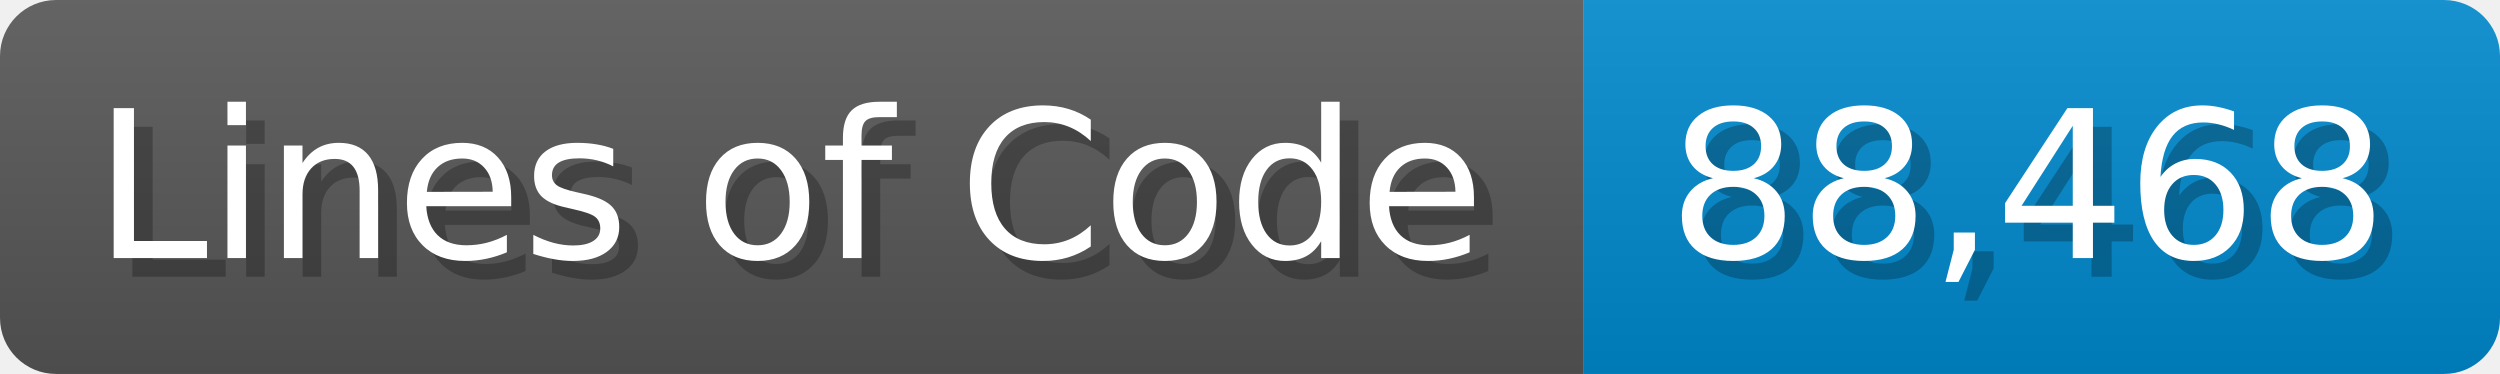
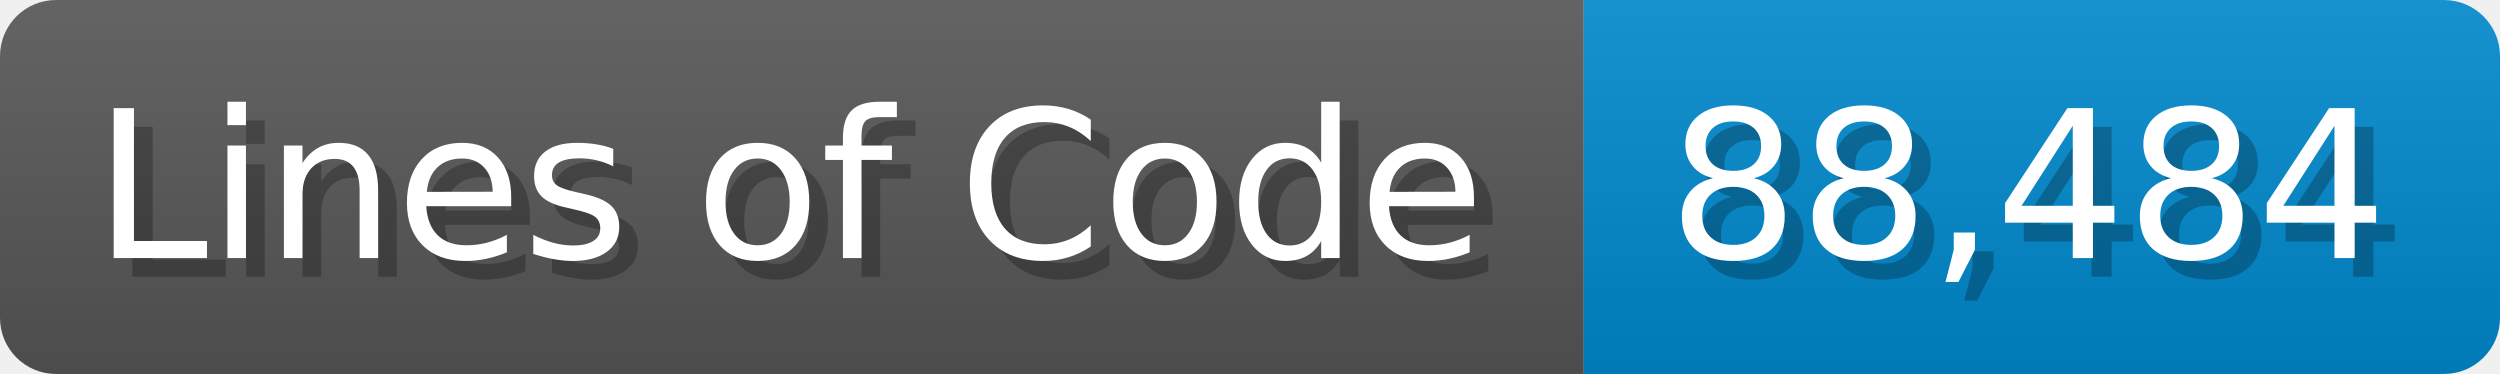
<svg xmlns="http://www.w3.org/2000/svg" width="133.7" height="20" viewBox="0 0 1337 200">
  <linearGradient id="a" x2="0" y2="100%">
    <stop offset="0" stop-opacity=".1" stop-color="#EEE" />
    <stop offset="1" stop-opacity=".1" />
  </linearGradient>
  <mask id="m">
    <rect width="1337" height="200" rx="30" fill="#FFF" />
  </mask>
  <g mask="url(#m)">
    <rect width="847" height="200" fill="#555" />
    <rect width="490" height="200" fill="#08C" x="847" />
    <rect width="1337" height="200" fill="url(#a)" />
  </g>
  <g fill="#fff" text-anchor="start" font-family="Verdana,DejaVu Sans,sans-serif" font-size="110">
    <text x="60" y="148" textLength="747" fill="#000" opacity="0.25">Lines of Code</text>
    <text x="50" y="138" textLength="747">Lines of Code</text>
-     <text x="902" y="148" textLength="390" fill="#000" opacity="0.25">88,468</text>
-     <text x="892" y="138" textLength="390">88,468</text>
+     <text x="902" y="148" textLength="390" fill="#000" opacity="0.25">88,484</text>
+     <text x="892" y="138" textLength="390">88,484</text>
  </g>
</svg>
